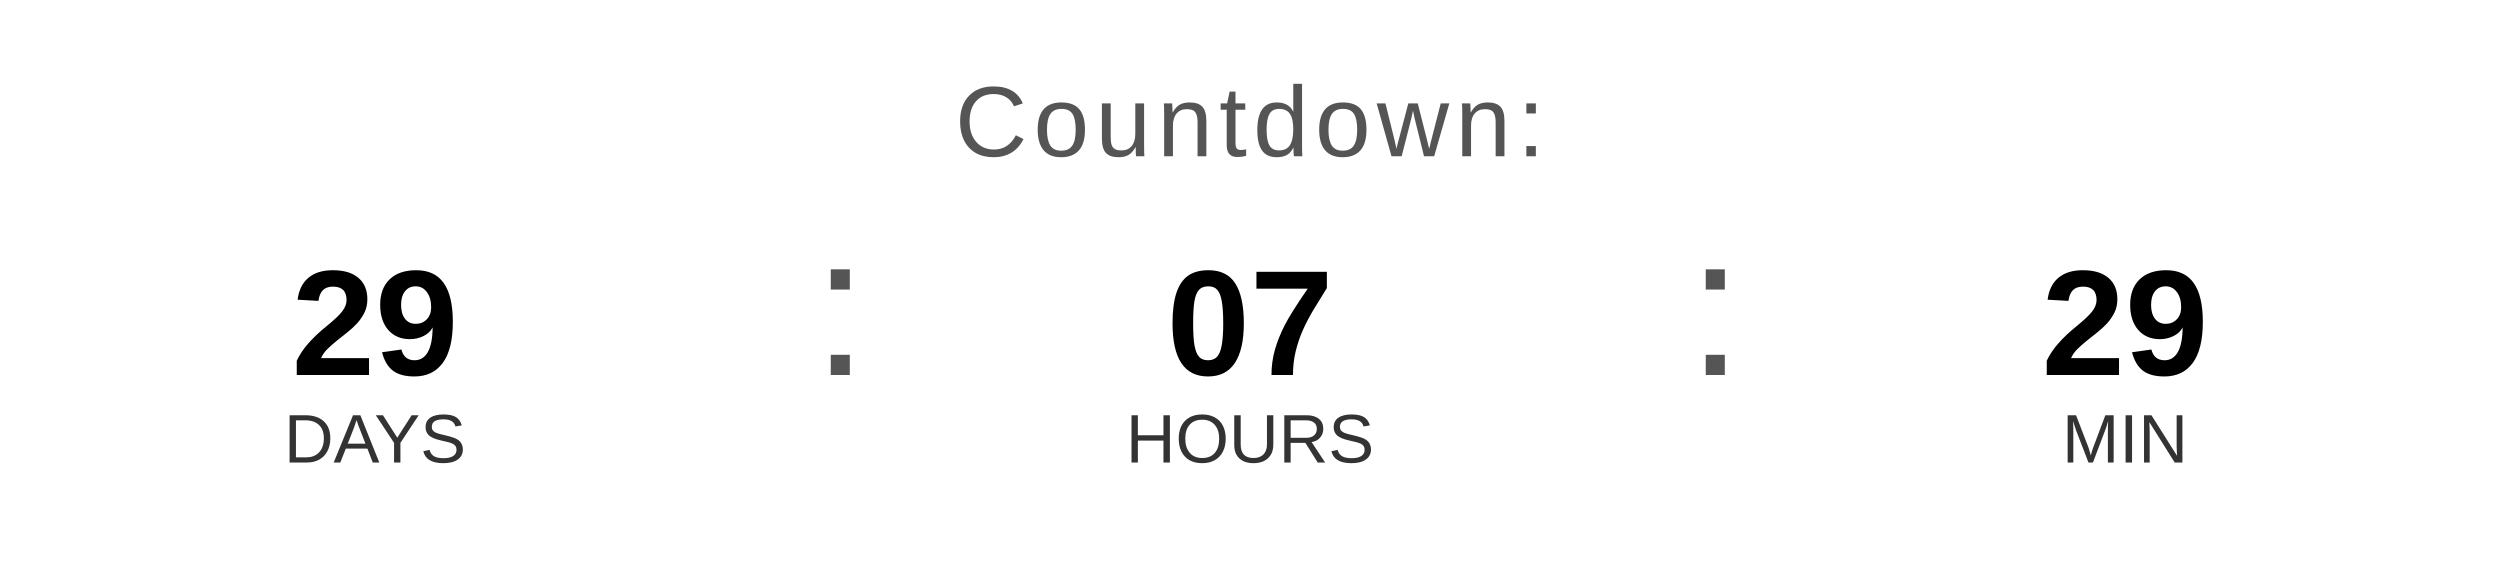
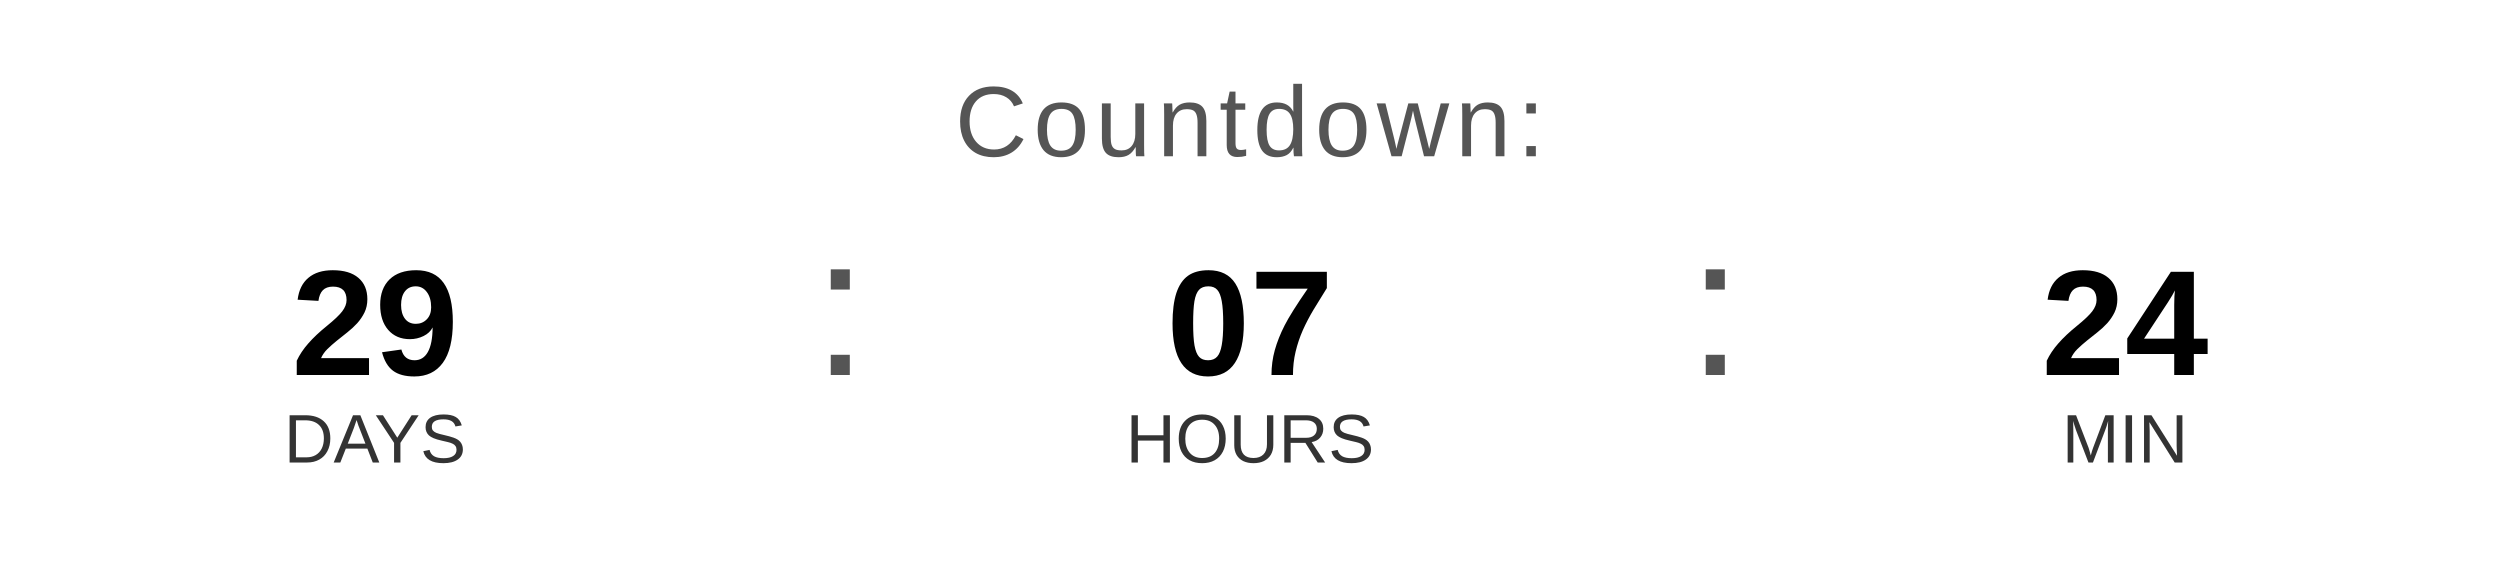
<svg xmlns="http://www.w3.org/2000/svg" width="400" height="90" viewBox="0 0 400 90">
  <text x="200" y="25" font-family="Arial, Helvetica, sans-serif" font-size="16" fill="#555555" text-anchor="middle" letter-spacing="1">
    Countdown:
  </text>
  <text x="60" y="60" font-family="Arial, Helvetica, sans-serif" font-size="24" font-weight="bold" fill="#000000" text-anchor="middle">29</text>
  <text x="60" y="74" font-family="Arial, Helvetica, sans-serif" font-size="11" fill="#333333" text-anchor="middle">DAYS</text>
  <text x="130" y="60" font-family="Arial, sans-serif" font-size="32" fill="#555555">:</text>
  <text x="200" y="60" font-family="Arial, Helvetica, sans-serif" font-size="24" font-weight="bold" fill="#000000" text-anchor="middle">07</text>
  <text x="200" y="74" font-family="Arial, Helvetica, sans-serif" font-size="11" fill="#333333" text-anchor="middle">HOURS</text>
  <text x="270" y="60" font-family="Arial, sans-serif" font-size="32" fill="#555555">:</text>
-   <text x="340" y="60" font-family="Arial, Helvetica, sans-serif" font-size="24" font-weight="bold" fill="#000000" text-anchor="middle">29</text>
+   <text x="340" y="60" font-family="Arial, Helvetica, sans-serif" font-size="24" font-weight="bold" fill="#000000" text-anchor="middle">24</text>
  <text x="340" y="74" font-family="Arial, Helvetica, sans-serif" font-size="11" fill="#333333" text-anchor="middle">MIN</text>
</svg>
